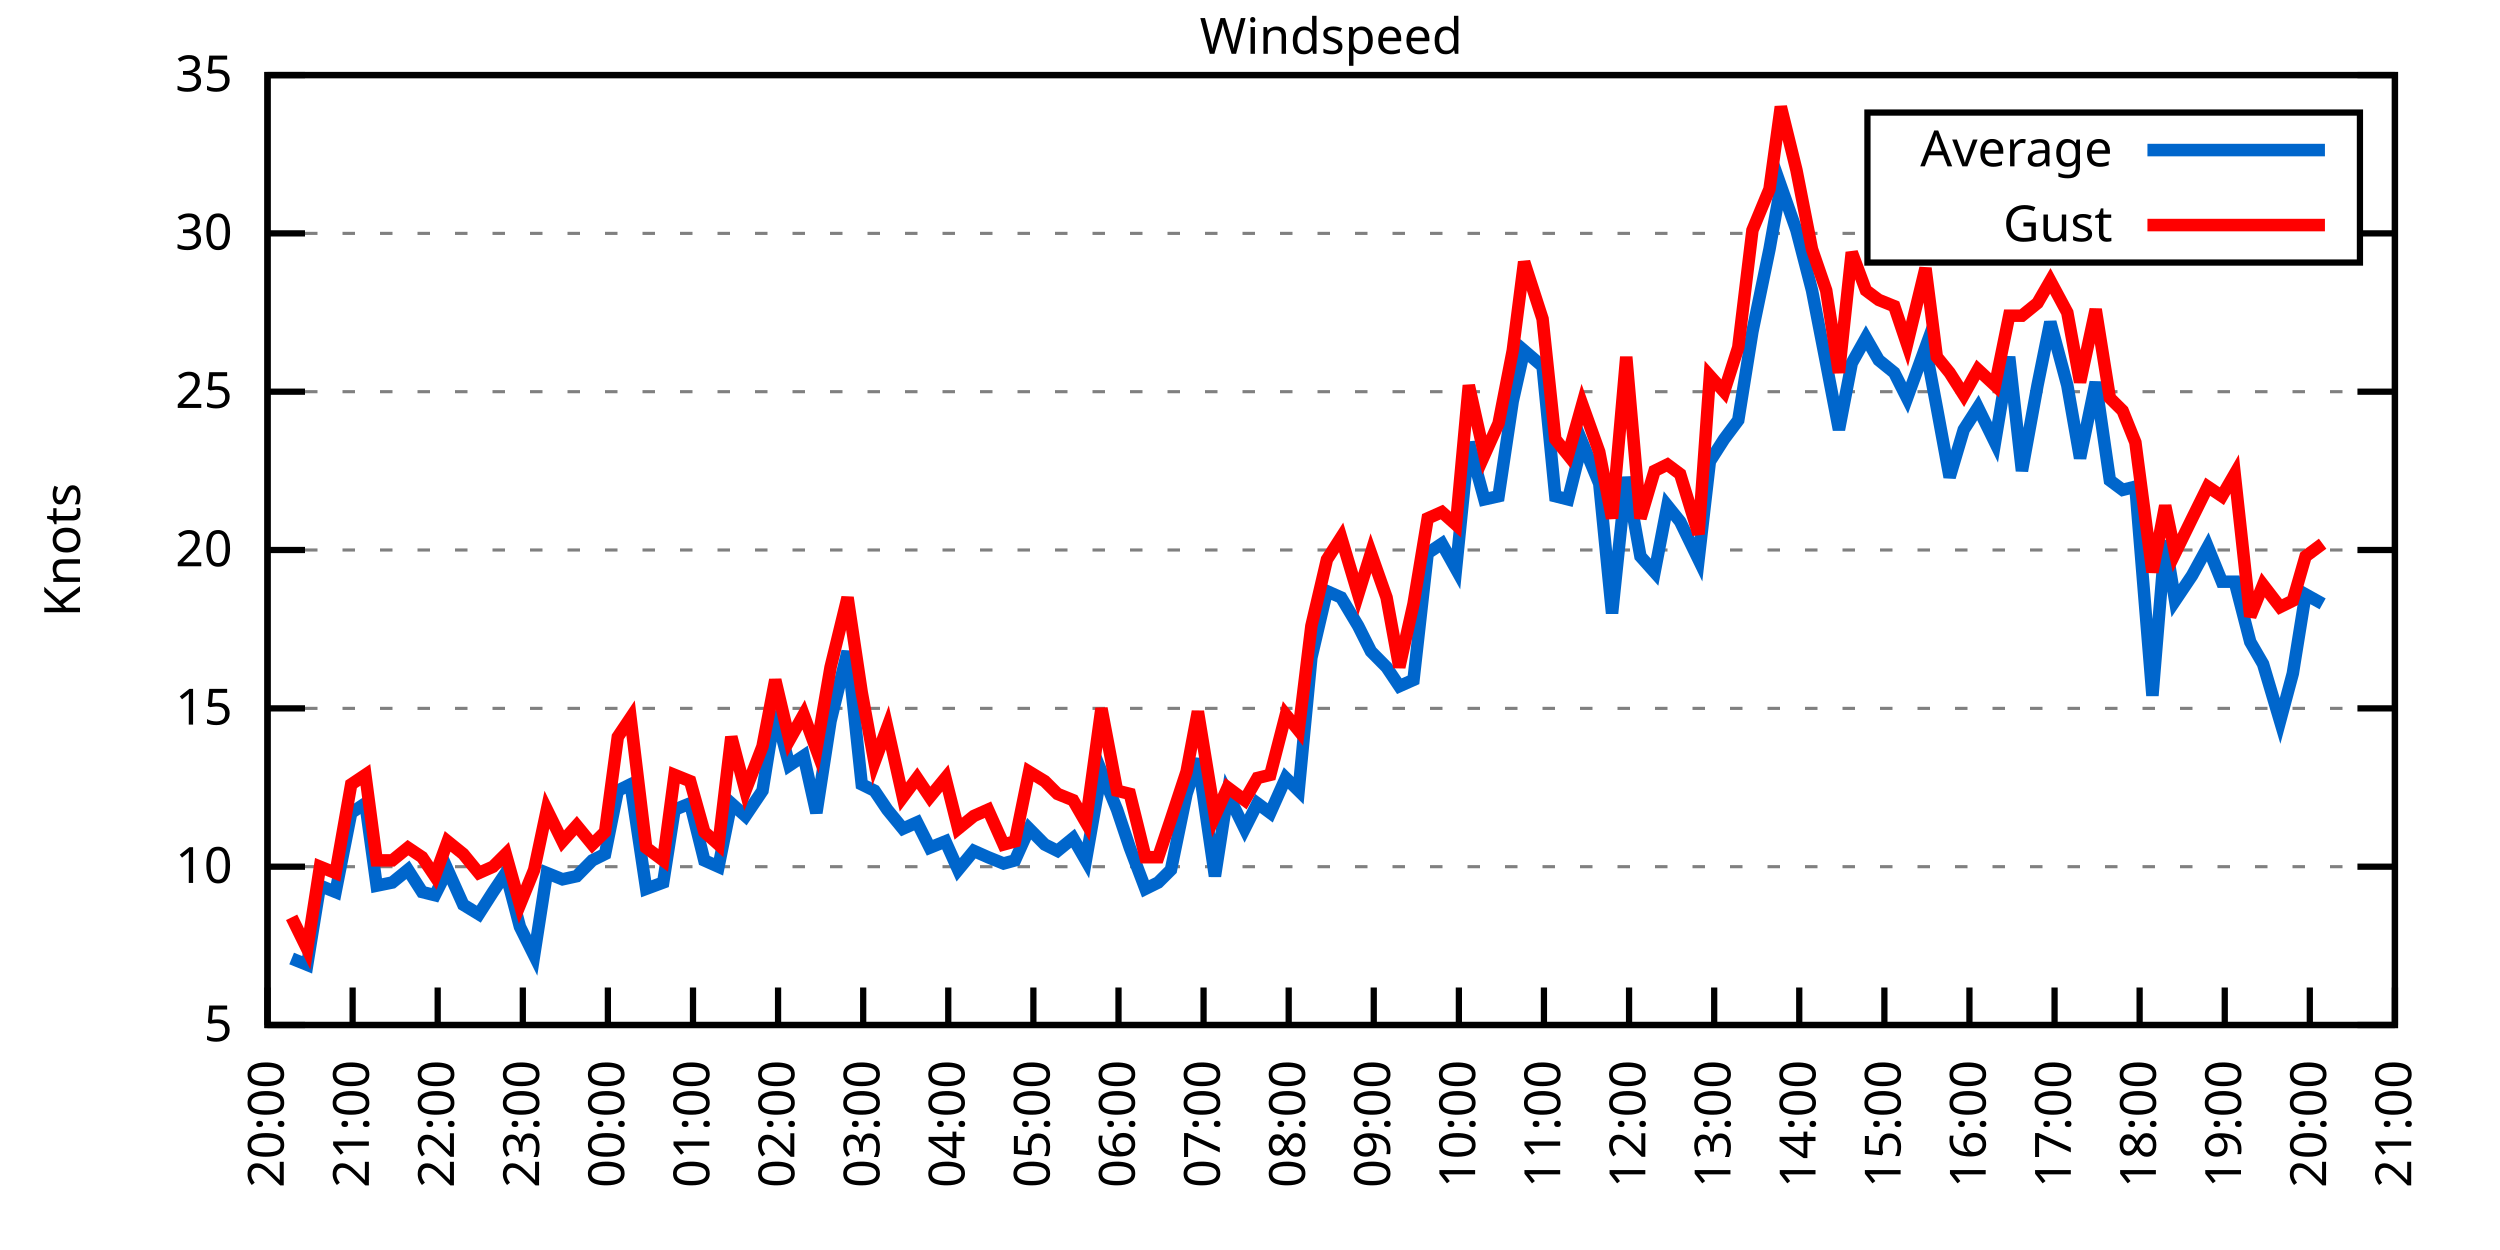
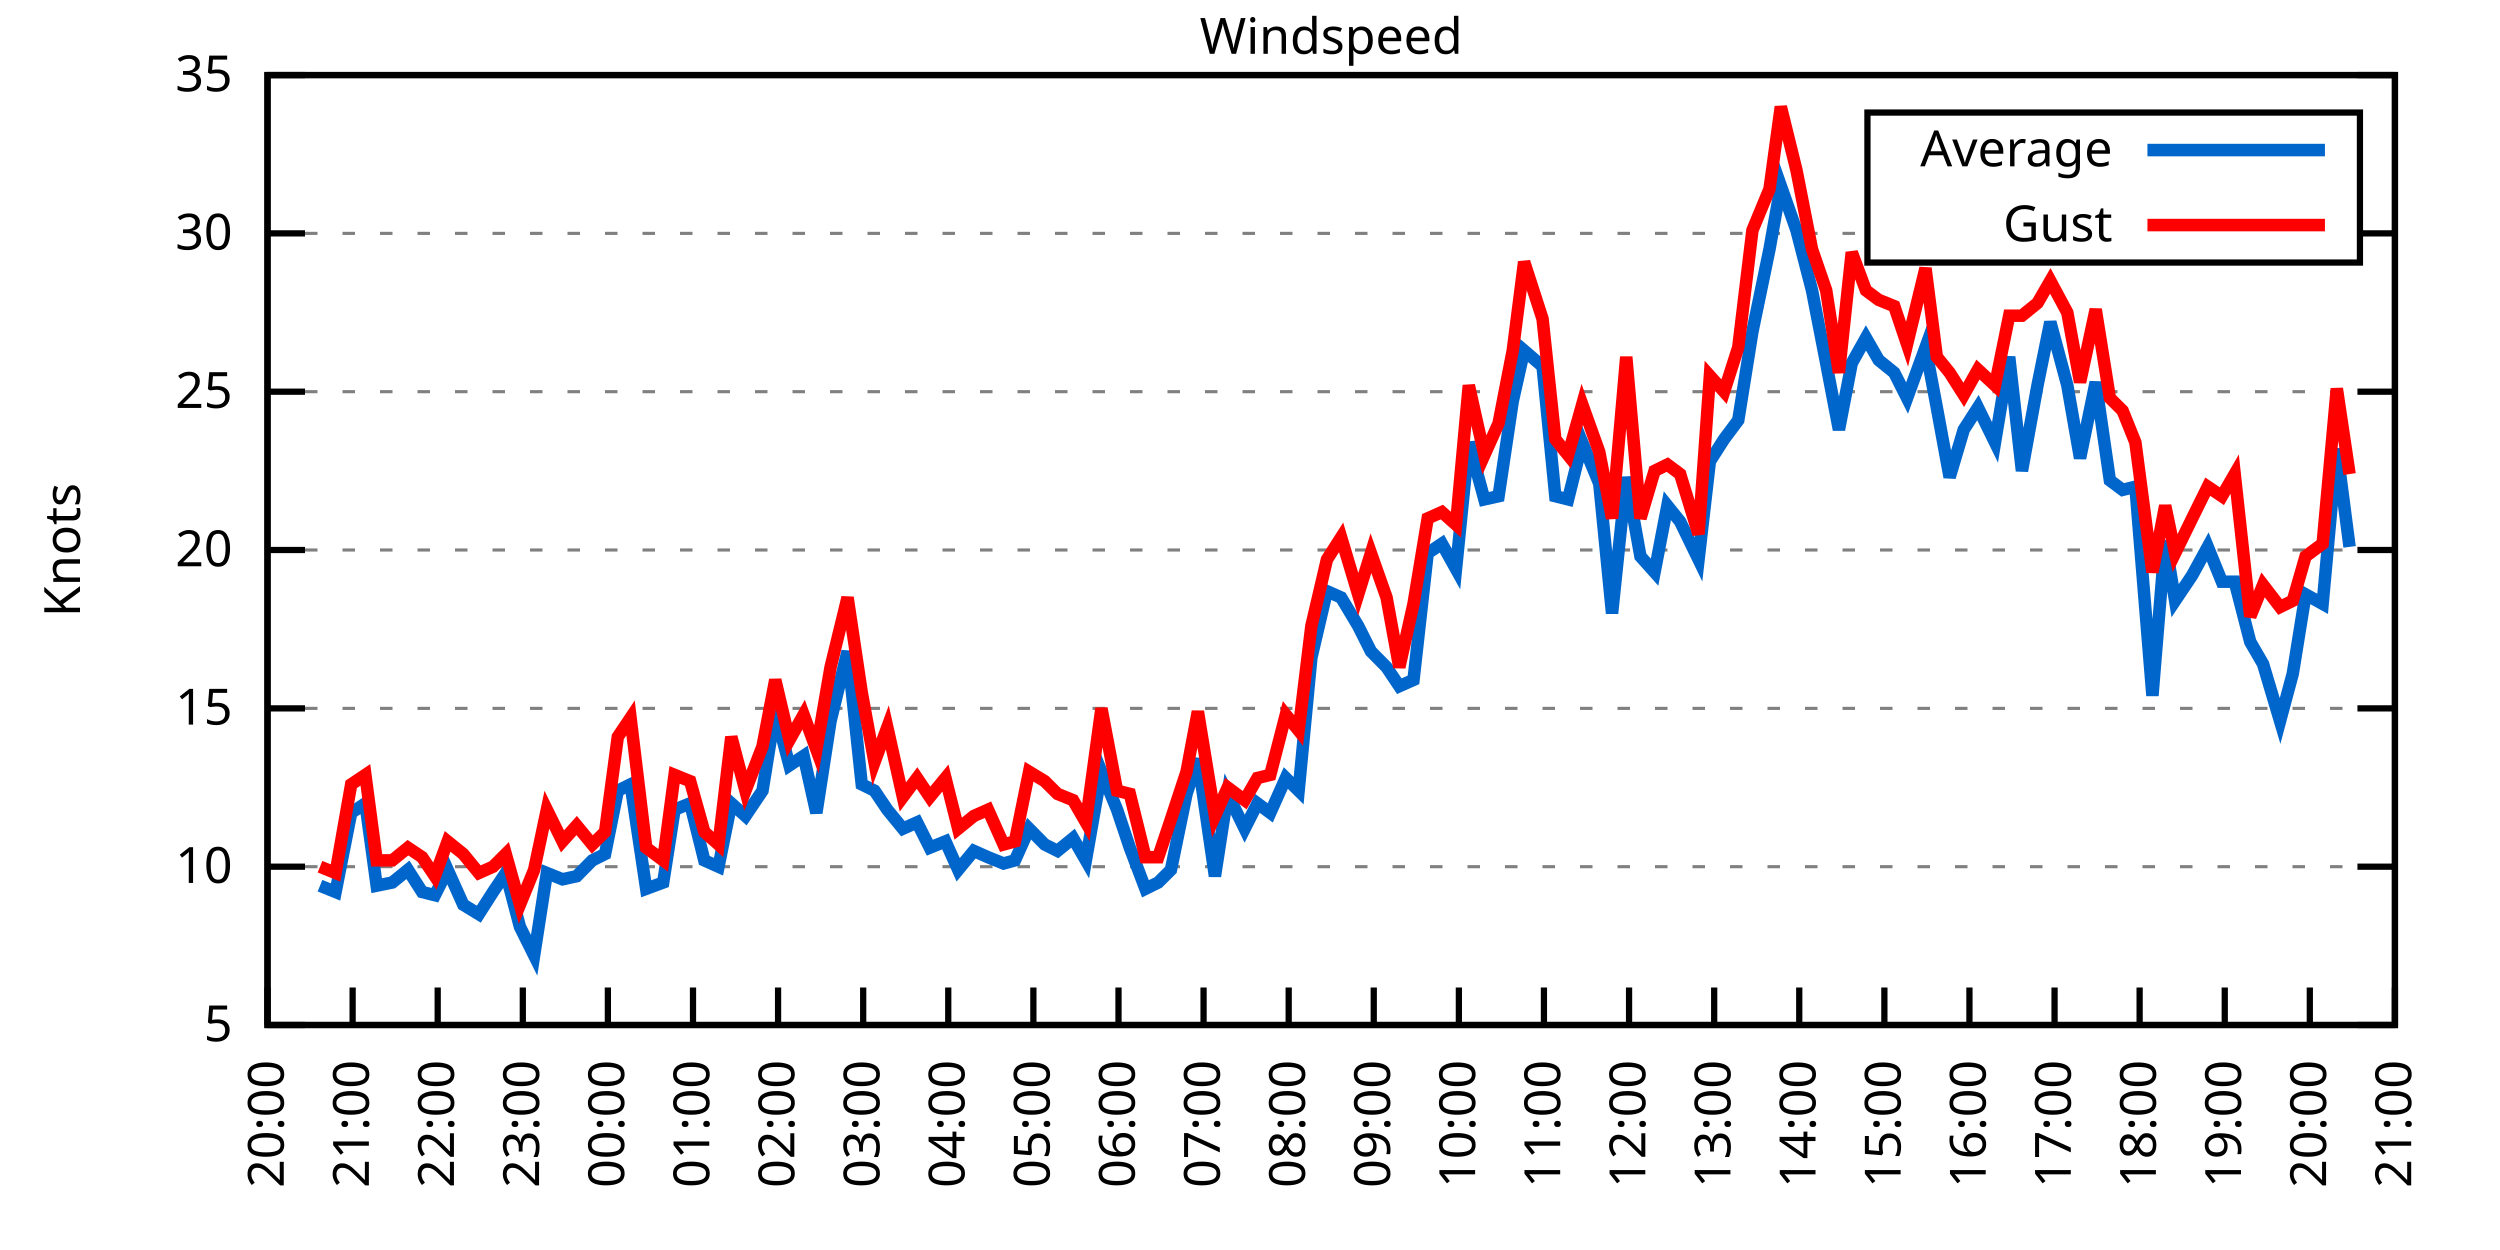
<svg xmlns="http://www.w3.org/2000/svg" xmlns:xlink="http://www.w3.org/1999/xlink" width="400" height="200" viewBox="0 0 400 200">
  <g id="gnuplot_canvas">
    <rect x="0" y="0" width="400" height="200" fill="none" />
    <defs>
      <circle id="gpDot" r="0.5" stroke-width="0.5" stroke="currentColor" />
      <path id="gpPt0" stroke-width="0.333" stroke="currentColor" d="M-1,0 h2 M0,-1 v2" />
      <path id="gpPt1" stroke-width="0.333" stroke="currentColor" d="M-1,-1 L1,1 M1,-1 L-1,1" />
      <path id="gpPt2" stroke-width="0.333" stroke="currentColor" d="M-1,0 L1,0 M0,-1 L0,1 M-1,-1 L1,1 M-1,1 L1,-1" />
      <rect id="gpPt3" stroke-width="0.333" stroke="currentColor" x="-1" y="-1" width="2" height="2" />
      <rect id="gpPt4" stroke-width="0.333" stroke="currentColor" fill="currentColor" x="-1" y="-1" width="2" height="2" />
      <circle id="gpPt5" stroke-width="0.333" stroke="currentColor" cx="0" cy="0" r="1" />
      <use xlink:href="#gpPt5" id="gpPt6" fill="currentColor" stroke="none" />
      <path id="gpPt7" stroke-width="0.333" stroke="currentColor" d="M0,-1.33 L-1.33,0.67 L1.33,0.67 z" />
      <use xlink:href="#gpPt7" id="gpPt8" fill="currentColor" stroke="none" />
      <use xlink:href="#gpPt7" id="gpPt9" stroke="currentColor" transform="rotate(180)" />
      <use xlink:href="#gpPt9" id="gpPt10" fill="currentColor" stroke="none" />
      <use xlink:href="#gpPt3" id="gpPt11" stroke="currentColor" transform="rotate(45)" />
      <use xlink:href="#gpPt11" id="gpPt12" fill="currentColor" stroke="none" />
      <path id="gpPt13" stroke-width="0.333" stroke="currentColor" d="M0,1.330 L1.265,0.411 L0.782,-1.067 L-0.782,-1.076 L-1.265,0.411 z" />
      <use xlink:href="#gpPt13" id="gpPt14" fill="currentColor" stroke="none" />
      <filter id="textbox" filterUnits="objectBoundingBox" x="0" y="0" height="1" width="1">
        <feFlood flood-color="white" flood-opacity="1" result="bgnd" />
        <feComposite in="SourceGraphic" in2="bgnd" operator="atop" />
      </filter>
      <filter id="greybox" filterUnits="objectBoundingBox" x="0" y="0" height="1" width="1">
        <feFlood flood-color="lightgrey" flood-opacity="1" result="grey" />
        <feComposite in="SourceGraphic" in2="grey" operator="atop" />
      </filter>
    </defs>
    <g fill="none" color="white" stroke="currentColor" stroke-width="1.00" stroke-linecap="butt" stroke-linejoin="miter">
</g>
    <g fill="none" color="black" stroke="currentColor" stroke-width="1.00" stroke-linecap="butt" stroke-linejoin="miter">
      <g stroke="none" shape-rendering="crispEdges">
        <polygon fill="rgb(255, 255, 255)" points="42.80,164.00 383.18,164.00 383.18,12.02 42.80,12.02 " />
      </g>
    </g>
    <g fill="none" color="black" stroke="currentColor" stroke-width="1.00" stroke-linecap="butt" stroke-linejoin="miter">
</g>
    <g fill="none" color="black" stroke="black" stroke-width="0.50" stroke-linecap="butt" stroke-linejoin="miter">
</g>
    <g fill="none" color="gray" stroke="currentColor" stroke-width="0.50" stroke-linecap="butt" stroke-linejoin="miter">
      <path stroke="gray" stroke-dasharray="2,4" class="gridline" d="M42.80,164.00 L383.19,164.00  " />
    </g>
    <g fill="none" color="gray" stroke="gray" stroke-width="1.00" stroke-linecap="butt" stroke-linejoin="miter">
</g>
    <g fill="none" color="black" stroke="currentColor" stroke-width="1.00" stroke-linecap="butt" stroke-linejoin="miter">
      <path stroke="black" d="M42.80,164.00 L48.80,164.00 M383.19,164.00 L377.19,164.00  " />
      <g transform="translate(37.20,166.60)" stroke="none" fill="black" font-family="Sans" font-size="8.00" text-anchor="end">
        <text>
          <tspan font-family="Sans"> 5</tspan>
        </text>
      </g>
    </g>
    <g fill="none" color="black" stroke="currentColor" stroke-width="1.00" stroke-linecap="butt" stroke-linejoin="miter">
</g>
    <g fill="none" color="black" stroke="black" stroke-width="0.50" stroke-linecap="butt" stroke-linejoin="miter">
</g>
    <g fill="none" color="gray" stroke="currentColor" stroke-width="0.50" stroke-linecap="butt" stroke-linejoin="miter">
      <path stroke="gray" stroke-dasharray="2,4" class="gridline" d="M42.80,138.67 L383.19,138.67  " />
    </g>
    <g fill="none" color="gray" stroke="gray" stroke-width="1.00" stroke-linecap="butt" stroke-linejoin="miter">
</g>
    <g fill="none" color="black" stroke="currentColor" stroke-width="1.00" stroke-linecap="butt" stroke-linejoin="miter">
      <path stroke="black" d="M42.80,138.67 L48.80,138.67 M383.19,138.67 L377.19,138.67  " />
      <g transform="translate(37.20,141.27)" stroke="none" fill="black" font-family="Sans" font-size="8.00" text-anchor="end">
        <text>
          <tspan font-family="Sans"> 10</tspan>
        </text>
      </g>
    </g>
    <g fill="none" color="black" stroke="currentColor" stroke-width="1.00" stroke-linecap="butt" stroke-linejoin="miter">
</g>
    <g fill="none" color="black" stroke="black" stroke-width="0.50" stroke-linecap="butt" stroke-linejoin="miter">
</g>
    <g fill="none" color="gray" stroke="currentColor" stroke-width="0.50" stroke-linecap="butt" stroke-linejoin="miter">
      <path stroke="gray" stroke-dasharray="2,4" class="gridline" d="M42.80,113.34 L383.19,113.34  " />
    </g>
    <g fill="none" color="gray" stroke="gray" stroke-width="1.00" stroke-linecap="butt" stroke-linejoin="miter">
</g>
    <g fill="none" color="black" stroke="currentColor" stroke-width="1.00" stroke-linecap="butt" stroke-linejoin="miter">
      <path stroke="black" d="M42.80,113.34 L48.80,113.34 M383.19,113.34 L377.19,113.34  " />
      <g transform="translate(37.20,115.94)" stroke="none" fill="black" font-family="Sans" font-size="8.00" text-anchor="end">
        <text>
          <tspan font-family="Sans"> 15</tspan>
        </text>
      </g>
    </g>
    <g fill="none" color="black" stroke="currentColor" stroke-width="1.00" stroke-linecap="butt" stroke-linejoin="miter">
</g>
    <g fill="none" color="black" stroke="black" stroke-width="0.50" stroke-linecap="butt" stroke-linejoin="miter">
</g>
    <g fill="none" color="gray" stroke="currentColor" stroke-width="0.50" stroke-linecap="butt" stroke-linejoin="miter">
      <path stroke="gray" stroke-dasharray="2,4" class="gridline" d="M42.80,88.00 L383.19,88.00  " />
    </g>
    <g fill="none" color="gray" stroke="gray" stroke-width="1.00" stroke-linecap="butt" stroke-linejoin="miter">
</g>
    <g fill="none" color="black" stroke="currentColor" stroke-width="1.00" stroke-linecap="butt" stroke-linejoin="miter">
      <path stroke="black" d="M42.80,88.00 L48.80,88.00 M383.19,88.00 L377.19,88.00  " />
      <g transform="translate(37.20,90.60)" stroke="none" fill="black" font-family="Sans" font-size="8.00" text-anchor="end">
        <text>
          <tspan font-family="Sans"> 20</tspan>
        </text>
      </g>
    </g>
    <g fill="none" color="black" stroke="currentColor" stroke-width="1.00" stroke-linecap="butt" stroke-linejoin="miter">
</g>
    <g fill="none" color="black" stroke="black" stroke-width="0.50" stroke-linecap="butt" stroke-linejoin="miter">
</g>
    <g fill="none" color="gray" stroke="currentColor" stroke-width="0.50" stroke-linecap="butt" stroke-linejoin="miter">
      <path stroke="gray" stroke-dasharray="2,4" class="gridline" d="M42.80,62.67 L383.19,62.67  " />
    </g>
    <g fill="none" color="gray" stroke="gray" stroke-width="1.00" stroke-linecap="butt" stroke-linejoin="miter">
</g>
    <g fill="none" color="black" stroke="currentColor" stroke-width="1.00" stroke-linecap="butt" stroke-linejoin="miter">
      <path stroke="black" d="M42.80,62.67 L48.80,62.67 M383.19,62.67 L377.19,62.67  " />
      <g transform="translate(37.20,65.27)" stroke="none" fill="black" font-family="Sans" font-size="8.00" text-anchor="end">
        <text>
          <tspan font-family="Sans"> 25</tspan>
        </text>
      </g>
    </g>
    <g fill="none" color="black" stroke="currentColor" stroke-width="1.00" stroke-linecap="butt" stroke-linejoin="miter">
</g>
    <g fill="none" color="black" stroke="black" stroke-width="0.50" stroke-linecap="butt" stroke-linejoin="miter">
</g>
    <g fill="none" color="gray" stroke="currentColor" stroke-width="0.50" stroke-linecap="butt" stroke-linejoin="miter">
      <path stroke="gray" stroke-dasharray="2,4" class="gridline" d="M42.80,37.34 L298.79,37.34 M377.59,37.34 L383.19,37.34  " />
    </g>
    <g fill="none" color="gray" stroke="gray" stroke-width="1.00" stroke-linecap="butt" stroke-linejoin="miter">
</g>
    <g fill="none" color="black" stroke="currentColor" stroke-width="1.00" stroke-linecap="butt" stroke-linejoin="miter">
      <path stroke="black" d="M42.80,37.34 L48.80,37.34 M383.19,37.34 L377.19,37.34  " />
      <g transform="translate(37.20,39.94)" stroke="none" fill="black" font-family="Sans" font-size="8.00" text-anchor="end">
        <text>
          <tspan font-family="Sans"> 30</tspan>
        </text>
      </g>
    </g>
    <g fill="none" color="black" stroke="currentColor" stroke-width="1.00" stroke-linecap="butt" stroke-linejoin="miter">
</g>
    <g fill="none" color="black" stroke="black" stroke-width="0.50" stroke-linecap="butt" stroke-linejoin="miter">
</g>
    <g fill="none" color="gray" stroke="currentColor" stroke-width="0.50" stroke-linecap="butt" stroke-linejoin="miter">
      <path stroke="gray" stroke-dasharray="2,4" class="gridline" d="M42.80,12.01 L383.19,12.01  " />
    </g>
    <g fill="none" color="gray" stroke="gray" stroke-width="1.00" stroke-linecap="butt" stroke-linejoin="miter">
</g>
    <g fill="none" color="black" stroke="currentColor" stroke-width="1.00" stroke-linecap="butt" stroke-linejoin="miter">
      <path stroke="black" d="M42.80,12.01 L48.80,12.01 M383.19,12.01 L377.19,12.01  " />
      <g transform="translate(37.20,14.61)" stroke="none" fill="black" font-family="Sans" font-size="8.00" text-anchor="end">
        <text>
          <tspan font-family="Sans"> 35</tspan>
        </text>
      </g>
    </g>
    <g fill="none" color="black" stroke="currentColor" stroke-width="1.00" stroke-linecap="butt" stroke-linejoin="miter">
      <path stroke="black" d="M42.80,164.00 L42.80,158.00  " />
      <g transform="translate(45.40,169.60) rotate(270.00)" stroke="none" fill="black" font-family="Sans" font-size="8.00" text-anchor="end">
        <text>
          <tspan font-family="Sans">20:00</tspan>
        </text>
      </g>
    </g>
    <g fill="none" color="black" stroke="currentColor" stroke-width="1.00" stroke-linecap="butt" stroke-linejoin="miter">
      <path stroke="black" d="M56.42,164.00 L56.42,158.00  " />
      <g transform="translate(59.02,169.60) rotate(270.00)" stroke="none" fill="black" font-family="Sans" font-size="8.00" text-anchor="end">
        <text>
          <tspan font-family="Sans">21:00</tspan>
        </text>
      </g>
    </g>
    <g fill="none" color="black" stroke="currentColor" stroke-width="1.00" stroke-linecap="butt" stroke-linejoin="miter">
      <path stroke="black" d="M70.03,164.00 L70.03,158.00  " />
      <g transform="translate(72.63,169.60) rotate(270.00)" stroke="none" fill="black" font-family="Sans" font-size="8.00" text-anchor="end">
        <text>
          <tspan font-family="Sans">22:00</tspan>
        </text>
      </g>
    </g>
    <g fill="none" color="black" stroke="currentColor" stroke-width="1.00" stroke-linecap="butt" stroke-linejoin="miter">
      <path stroke="black" d="M83.65,164.00 L83.65,158.00  " />
      <g transform="translate(86.25,169.60) rotate(270.00)" stroke="none" fill="black" font-family="Sans" font-size="8.00" text-anchor="end">
        <text>
          <tspan font-family="Sans">23:00</tspan>
        </text>
      </g>
    </g>
    <g fill="none" color="black" stroke="currentColor" stroke-width="1.00" stroke-linecap="butt" stroke-linejoin="miter">
      <path stroke="black" d="M97.26,164.00 L97.26,158.00  " />
      <g transform="translate(99.86,169.60) rotate(270.00)" stroke="none" fill="black" font-family="Sans" font-size="8.00" text-anchor="end">
        <text>
          <tspan font-family="Sans">00:00</tspan>
        </text>
      </g>
    </g>
    <g fill="none" color="black" stroke="currentColor" stroke-width="1.00" stroke-linecap="butt" stroke-linejoin="miter">
      <path stroke="black" d="M110.88,164.00 L110.88,158.00  " />
      <g transform="translate(113.48,169.60) rotate(270.00)" stroke="none" fill="black" font-family="Sans" font-size="8.00" text-anchor="end">
        <text>
          <tspan font-family="Sans">01:00</tspan>
        </text>
      </g>
    </g>
    <g fill="none" color="black" stroke="currentColor" stroke-width="1.00" stroke-linecap="butt" stroke-linejoin="miter">
      <path stroke="black" d="M124.49,164.00 L124.49,158.00  " />
      <g transform="translate(127.09,169.60) rotate(270.00)" stroke="none" fill="black" font-family="Sans" font-size="8.00" text-anchor="end">
        <text>
          <tspan font-family="Sans">02:00</tspan>
        </text>
      </g>
    </g>
    <g fill="none" color="black" stroke="currentColor" stroke-width="1.00" stroke-linecap="butt" stroke-linejoin="miter">
      <path stroke="black" d="M138.11,164.00 L138.11,158.00  " />
      <g transform="translate(140.71,169.60) rotate(270.00)" stroke="none" fill="black" font-family="Sans" font-size="8.00" text-anchor="end">
        <text>
          <tspan font-family="Sans">03:00</tspan>
        </text>
      </g>
    </g>
    <g fill="none" color="black" stroke="currentColor" stroke-width="1.00" stroke-linecap="butt" stroke-linejoin="miter">
      <path stroke="black" d="M151.72,164.00 L151.72,158.00  " />
      <g transform="translate(154.32,169.60) rotate(270.00)" stroke="none" fill="black" font-family="Sans" font-size="8.00" text-anchor="end">
        <text>
          <tspan font-family="Sans">04:00</tspan>
        </text>
      </g>
    </g>
    <g fill="none" color="black" stroke="currentColor" stroke-width="1.00" stroke-linecap="butt" stroke-linejoin="miter">
      <path stroke="black" d="M165.34,164.00 L165.34,158.00  " />
      <g transform="translate(167.94,169.60) rotate(270.00)" stroke="none" fill="black" font-family="Sans" font-size="8.00" text-anchor="end">
        <text>
          <tspan font-family="Sans">05:00</tspan>
        </text>
      </g>
    </g>
    <g fill="none" color="black" stroke="currentColor" stroke-width="1.00" stroke-linecap="butt" stroke-linejoin="miter">
      <path stroke="black" d="M178.96,164.00 L178.96,158.00  " />
      <g transform="translate(181.56,169.60) rotate(270.00)" stroke="none" fill="black" font-family="Sans" font-size="8.00" text-anchor="end">
        <text>
          <tspan font-family="Sans">06:00</tspan>
        </text>
      </g>
    </g>
    <g fill="none" color="black" stroke="currentColor" stroke-width="1.00" stroke-linecap="butt" stroke-linejoin="miter">
      <path stroke="black" d="M192.57,164.00 L192.57,158.00  " />
      <g transform="translate(195.17,169.60) rotate(270.00)" stroke="none" fill="black" font-family="Sans" font-size="8.00" text-anchor="end">
        <text>
          <tspan font-family="Sans">07:00</tspan>
        </text>
      </g>
    </g>
    <g fill="none" color="black" stroke="currentColor" stroke-width="1.00" stroke-linecap="butt" stroke-linejoin="miter">
      <path stroke="black" d="M206.19,164.00 L206.19,158.00  " />
      <g transform="translate(208.79,169.60) rotate(270.00)" stroke="none" fill="black" font-family="Sans" font-size="8.00" text-anchor="end">
        <text>
          <tspan font-family="Sans">08:00</tspan>
        </text>
      </g>
    </g>
    <g fill="none" color="black" stroke="currentColor" stroke-width="1.00" stroke-linecap="butt" stroke-linejoin="miter">
      <path stroke="black" d="M219.80,164.00 L219.80,158.00  " />
      <g transform="translate(222.40,169.60) rotate(270.00)" stroke="none" fill="black" font-family="Sans" font-size="8.00" text-anchor="end">
        <text>
          <tspan font-family="Sans">09:00</tspan>
        </text>
      </g>
    </g>
    <g fill="none" color="black" stroke="currentColor" stroke-width="1.00" stroke-linecap="butt" stroke-linejoin="miter">
      <path stroke="black" d="M233.42,164.00 L233.42,158.00  " />
      <g transform="translate(236.02,169.60) rotate(270.00)" stroke="none" fill="black" font-family="Sans" font-size="8.00" text-anchor="end">
        <text>
          <tspan font-family="Sans">10:00</tspan>
        </text>
      </g>
    </g>
    <g fill="none" color="black" stroke="currentColor" stroke-width="1.00" stroke-linecap="butt" stroke-linejoin="miter">
      <path stroke="black" d="M247.03,164.00 L247.03,158.00  " />
      <g transform="translate(249.63,169.60) rotate(270.00)" stroke="none" fill="black" font-family="Sans" font-size="8.00" text-anchor="end">
        <text>
          <tspan font-family="Sans">11:00</tspan>
        </text>
      </g>
    </g>
    <g fill="none" color="black" stroke="currentColor" stroke-width="1.00" stroke-linecap="butt" stroke-linejoin="miter">
      <path stroke="black" d="M260.65,164.00 L260.65,158.00  " />
      <g transform="translate(263.25,169.60) rotate(270.00)" stroke="none" fill="black" font-family="Sans" font-size="8.00" text-anchor="end">
        <text>
          <tspan font-family="Sans">12:00</tspan>
        </text>
      </g>
    </g>
    <g fill="none" color="black" stroke="currentColor" stroke-width="1.00" stroke-linecap="butt" stroke-linejoin="miter">
      <path stroke="black" d="M274.27,164.00 L274.27,158.00  " />
      <g transform="translate(276.87,169.60) rotate(270.00)" stroke="none" fill="black" font-family="Sans" font-size="8.00" text-anchor="end">
        <text>
          <tspan font-family="Sans">13:00</tspan>
        </text>
      </g>
    </g>
    <g fill="none" color="black" stroke="currentColor" stroke-width="1.00" stroke-linecap="butt" stroke-linejoin="miter">
      <path stroke="black" d="M287.88,164.00 L287.88,158.00  " />
      <g transform="translate(290.48,169.60) rotate(270.00)" stroke="none" fill="black" font-family="Sans" font-size="8.00" text-anchor="end">
        <text>
          <tspan font-family="Sans">14:00</tspan>
        </text>
      </g>
    </g>
    <g fill="none" color="black" stroke="currentColor" stroke-width="1.00" stroke-linecap="butt" stroke-linejoin="miter">
      <path stroke="black" d="M301.50,164.00 L301.50,158.00  " />
      <g transform="translate(304.10,169.60) rotate(270.00)" stroke="none" fill="black" font-family="Sans" font-size="8.00" text-anchor="end">
        <text>
          <tspan font-family="Sans">15:00</tspan>
        </text>
      </g>
    </g>
    <g fill="none" color="black" stroke="currentColor" stroke-width="1.00" stroke-linecap="butt" stroke-linejoin="miter">
      <path stroke="black" d="M315.11,164.00 L315.11,158.00  " />
      <g transform="translate(317.71,169.60) rotate(270.00)" stroke="none" fill="black" font-family="Sans" font-size="8.00" text-anchor="end">
        <text>
          <tspan font-family="Sans">16:00</tspan>
        </text>
      </g>
    </g>
    <g fill="none" color="black" stroke="currentColor" stroke-width="1.00" stroke-linecap="butt" stroke-linejoin="miter">
      <path stroke="black" d="M328.73,164.00 L328.73,158.00  " />
      <g transform="translate(331.33,169.60) rotate(270.00)" stroke="none" fill="black" font-family="Sans" font-size="8.00" text-anchor="end">
        <text>
          <tspan font-family="Sans">17:00</tspan>
        </text>
      </g>
    </g>
    <g fill="none" color="black" stroke="currentColor" stroke-width="1.00" stroke-linecap="butt" stroke-linejoin="miter">
      <path stroke="black" d="M342.34,164.00 L342.34,158.00  " />
      <g transform="translate(344.94,169.60) rotate(270.00)" stroke="none" fill="black" font-family="Sans" font-size="8.00" text-anchor="end">
        <text>
          <tspan font-family="Sans">18:00</tspan>
        </text>
      </g>
    </g>
    <g fill="none" color="black" stroke="currentColor" stroke-width="1.00" stroke-linecap="butt" stroke-linejoin="miter">
      <path stroke="black" d="M355.96,164.00 L355.96,158.00  " />
      <g transform="translate(358.56,169.60) rotate(270.00)" stroke="none" fill="black" font-family="Sans" font-size="8.00" text-anchor="end">
        <text>
          <tspan font-family="Sans">19:00</tspan>
        </text>
      </g>
    </g>
    <g fill="none" color="black" stroke="currentColor" stroke-width="1.00" stroke-linecap="butt" stroke-linejoin="miter">
      <path stroke="black" d="M369.57,164.00 L369.57,158.00  " />
      <g transform="translate(372.17,169.60) rotate(270.00)" stroke="none" fill="black" font-family="Sans" font-size="8.00" text-anchor="end">
        <text>
          <tspan font-family="Sans">20:00</tspan>
        </text>
      </g>
    </g>
    <g fill="none" color="black" stroke="currentColor" stroke-width="1.00" stroke-linecap="butt" stroke-linejoin="miter">
      <path stroke="black" d="M383.19,164.00 L383.19,158.00  " />
      <g transform="translate(385.79,169.60) rotate(270.00)" stroke="none" fill="black" font-family="Sans" font-size="8.00" text-anchor="end">
        <text>
          <tspan font-family="Sans">21:00</tspan>
        </text>
      </g>
    </g>
    <g fill="none" color="black" stroke="currentColor" stroke-width="1.00" stroke-linecap="butt" stroke-linejoin="miter">
</g>
    <g fill="none" color="black" stroke="currentColor" stroke-width="1.00" stroke-linecap="butt" stroke-linejoin="miter">
      <path stroke="black" d="M42.80,12.01 L42.80,164.00 L383.19,164.00 L383.19,12.01 L42.80,12.01 Z  " />
    </g>
    <g fill="none" color="black" stroke="currentColor" stroke-width="1.00" stroke-linecap="butt" stroke-linejoin="miter">
</g>
    <g fill="none" color="black" stroke="currentColor" stroke-width="1.00" stroke-linecap="butt" stroke-linejoin="miter">
      <path stroke="black" d="M298.79,42.01 L298.79,18.01 L377.59,18.01 L377.59,42.01 L298.79,42.01 Z  " />
    </g>
    <g id="Windspeed_plot_1">
      <g fill="none" color="white" stroke="black" stroke-width="2.00" stroke-linecap="butt" stroke-linejoin="miter">
</g>
      <g fill="none" color="black" stroke="currentColor" stroke-width="2.00" stroke-linecap="butt" stroke-linejoin="miter">
        <g transform="translate(337.99,26.61)" stroke="none" fill="black" font-family="Sans" font-size="8.00" text-anchor="end">
          <text>
            <tspan font-family="Sans">Average</tspan>
          </text>
        </g>
      </g>
      <g fill="none" color="black" stroke="currentColor" stroke-width="2.00" stroke-linecap="butt" stroke-linejoin="miter">
-         <path stroke="rgb(  0, 102, 204)" d="M343.59,24.01 L371.99,24.01 M46.66,153.36 L49.15,154.37 L51.20,141.71 L53.69,142.72 L56.19,130.06 L58.46,128.54   L60.27,141.71 L62.77,141.20 L65.27,139.17 L67.54,142.72 L69.58,143.23 L71.62,139.17 L74.12,144.75 L76.61,146.27   L78.88,142.72 L80.92,139.68 L83.19,148.29 L85.46,152.85 L87.50,139.68 L90.00,140.69 L92.27,140.19 L94.77,137.66   L96.81,136.64 L98.85,126.51 L100.89,125.50 L103.39,142.21 L106.11,141.20 L107.93,129.55 L110.42,128.54 L112.69,137.66   L114.96,138.67 L117.01,128.54 L119.27,130.56 L122.00,126.51 L124.04,113.84 L126.31,122.46 L128.58,120.94 L130.62,130.06   L132.89,115.36 L135.61,104.22 L137.88,125.50 L139.92,126.51 L141.97,129.55 L144.46,132.59 L146.73,131.58 L148.77,135.63   L151.27,134.62 L153.31,139.17 L155.81,136.14 L158.08,137.15 L160.57,138.16 L162.39,137.66 L164.66,132.59 L167.16,135.12   L169.20,136.14 L171.69,134.11 L173.74,137.66 L176.23,123.47 L178.73,129.55 L180.77,135.63 L183.27,142.21 L185.31,141.20   L187.35,139.17 L189.85,127.02 L191.66,121.44 L194.39,140.19 L196.43,127.02 L199.15,132.59 L201.19,128.54 L203.24,130.06   L205.73,124.48 L207.78,126.51 L209.82,105.23 L212.31,94.59 L214.58,95.60 L217.31,100.16 L219.35,104.22 L221.85,106.75   L223.89,109.79 L226.16,108.78 L228.43,88.51 L230.70,86.99 L232.96,91.04 L235.01,70.78 L237.50,79.90 L239.77,79.39   L242.04,64.19 L243.86,56.09 L246.81,58.62 L248.85,79.39 L250.89,79.90 L253.16,70.78 L255.88,77.37 L257.93,98.14   L260.20,76.35 L262.47,89.02 L264.73,91.55 L266.78,80.91 L268.82,83.45 L271.77,89.52 L273.58,73.82 L275.85,70.27   L278.12,67.23 L280.39,53.05 L283.12,39.87 L284.93,29.74 L287.43,36.84 L289.92,46.46 L292.19,58.11 L294.23,68.75   L296.28,58.11 L298.55,54.06 L300.59,57.61 L303.08,59.63 L305.13,63.69 L308.08,55.58 L309.89,65.21 L311.94,76.35   L314.20,68.75 L316.47,65.21 L319.20,70.78 L321.47,57.10 L323.51,75.34 L326.00,61.66 L328.05,51.53 L330.77,61.66   L332.81,73.31 L335.31,61.15 L337.58,76.86 L339.62,78.38 L341.66,77.87 L344.39,111.31 L346.43,86.49 L348.02,96.11   L350.74,92.06 L353.24,87.50 L355.50,93.07 L357.55,93.07 L360.04,102.70 L362.09,106.24 L364.81,115.36 L366.85,107.76   L368.89,95.10 L371.62,96.62  " />
+         <path stroke="rgb(  0, 102, 204)" d="M343.59,24.01 L371.99,24.01 M51.20,141.71 L53.69,142.72 L56.19,130.06 L58.46,128.54 L60.27,141.71 L62.77,141.20   L65.27,139.17 L67.54,142.72 L69.58,143.23 L71.62,139.17 L74.12,144.75 L76.61,146.27 L78.88,142.72 L80.92,139.68   L83.19,148.29 L85.46,152.85 L87.50,139.68 L90.00,140.69 L92.27,140.19 L94.77,137.66 L96.81,136.64 L98.85,126.51   L100.89,125.50 L103.39,142.21 L106.11,141.20 L107.93,129.55 L110.42,128.54 L112.69,137.66 L114.96,138.67 L117.01,128.54   L119.27,130.56 L122.00,126.51 L124.04,113.84 L126.31,122.46 L128.58,120.94 L130.62,130.06 L132.89,115.36 L135.61,104.22   L137.88,125.50 L139.92,126.51 L141.97,129.55 L144.46,132.59 L146.73,131.58 L148.77,135.63 L151.27,134.62 L153.31,139.17   L155.81,136.14 L158.08,137.15 L160.57,138.16 L162.39,137.66 L164.66,132.59 L167.16,135.12 L169.20,136.14 L171.69,134.11   L173.74,137.66 L176.23,123.47 L178.73,129.55 L180.77,135.63 L183.27,142.21 L185.31,141.20 L187.35,139.17 L189.85,127.02   L191.66,121.44 L194.39,140.19 L196.43,127.02 L199.15,132.59 L201.19,128.54 L203.24,130.06 L205.73,124.48 L207.78,126.51   L209.82,105.23 L212.31,94.59 L214.58,95.60 L217.31,100.16 L219.35,104.22 L221.85,106.75 L223.89,109.79 L226.16,108.78   L228.43,88.51 L230.70,86.99 L232.96,91.04 L235.01,70.78 L237.50,79.90 L239.77,79.39 L242.04,64.19 L243.86,56.09   L246.81,58.62 L248.85,79.39 L250.89,79.90 L253.16,70.78 L255.88,77.37 L257.93,98.14 L260.20,76.35 L262.47,89.02   L264.73,91.55 L266.78,80.91 L268.82,83.45 L271.77,89.52 L273.58,73.82 L275.85,70.27 L278.12,67.23 L280.39,53.05   L283.12,39.87 L284.93,29.74 L287.43,36.84 L289.92,46.46 L292.19,58.11 L294.23,68.75 L296.28,58.11 L298.55,54.06   L300.59,57.61 L303.08,59.63 L305.13,63.69 L308.08,55.58 L309.89,65.21 L311.94,76.35 L314.20,68.75 L316.47,65.21   L319.20,70.78 L321.47,57.10 L323.51,75.34 L326.00,61.66 L328.05,51.53 L330.77,61.66 L332.81,73.31 L335.31,61.15   L337.58,76.86 L339.62,78.38 L341.66,77.87 L344.39,111.31 L346.43,86.49 L348.02,96.11 L350.74,92.06 L353.24,87.50   L355.50,93.07 L357.55,93.07 L360.04,102.70 L362.09,106.24 L364.81,115.36 L366.85,107.76 L368.89,95.10 L371.62,96.62   L373.89,71.79 L375.93,87.50  " />
      </g>
    </g>
    <g id="Windspeed_plot_2">
      <g fill="none" color="black" stroke="currentColor" stroke-width="2.00" stroke-linecap="butt" stroke-linejoin="miter">
        <g transform="translate(337.99,38.61)" stroke="none" fill="black" font-family="Sans" font-size="8.00" text-anchor="end">
          <text>
            <tspan font-family="Sans">Gust</tspan>
          </text>
        </g>
      </g>
      <g fill="none" color="black" stroke="currentColor" stroke-width="2.00" stroke-linecap="butt" stroke-linejoin="miter">
-         <path stroke="rgb(255,   0,   0)" d="M343.59,36.01 L371.99,36.01 M46.66,146.77 L49.15,151.84 L51.20,138.67 L53.69,139.68 L56.19,125.50 L58.46,123.98   L60.27,137.66 L62.77,137.66 L65.27,135.63 L67.54,137.15 L69.58,140.19 L71.62,134.62 L74.12,136.64 L76.61,139.68   L78.88,138.67 L80.92,136.64 L83.19,144.75 L85.46,139.17 L87.50,129.55 L90.00,134.62 L92.27,132.08 L94.77,135.12   L96.81,133.10 L98.85,117.90 L100.89,114.86 L103.39,135.63 L106.11,137.66 L107.93,123.98 L110.42,124.99 L112.69,133.10   L114.96,135.12 L117.01,117.90 L119.27,126.51 L122.00,119.42 L124.04,108.78 L126.31,118.40 L128.58,114.35 L130.62,119.92   L132.89,106.75 L135.61,95.60 L137.88,110.80 L139.92,121.95 L141.97,116.38 L144.46,127.52 L146.73,124.48 L148.77,127.52   L151.27,124.48 L153.31,132.59 L155.81,130.56 L158.08,129.55 L160.57,135.12 L162.39,134.62 L164.66,123.47 L167.16,124.99   L169.20,127.02 L171.69,128.03 L173.74,131.58 L176.23,113.34 L178.73,126.51 L180.77,127.02 L183.27,137.15 L185.31,137.15   L187.35,131.07 L189.85,123.47 L191.66,113.84 L194.39,130.56 L196.43,126.00 L199.15,128.03 L201.19,124.48 L203.24,123.98   L205.73,114.35 L207.78,116.88 L209.82,100.16 L212.31,89.52 L214.58,85.98 L217.31,95.10 L219.35,88.51 L221.85,95.60   L223.89,106.75 L226.16,96.62 L228.43,82.94 L230.70,81.93 L232.96,83.95 L235.01,61.66 L237.50,72.81 L239.77,67.74   L242.04,56.09 L243.86,41.90 L246.81,51.02 L248.85,70.27 L250.89,72.81 L253.16,64.70 L255.88,72.30 L257.93,82.94   L260.20,57.10 L262.47,82.94 L264.73,75.34 L266.78,74.33 L268.82,75.85 L271.77,85.47 L273.58,60.14 L275.85,62.67   L278.12,55.58 L280.39,36.84 L283.12,30.25 L284.93,17.08 L287.43,27.21 L289.92,39.87 L292.19,46.46 L294.23,59.63   L296.28,40.38 L298.55,46.46 L300.59,47.98 L303.08,48.99 L305.13,55.07 L308.08,42.91 L309.89,57.10 L311.94,59.63   L314.20,63.18 L316.47,59.13 L319.20,61.66 L321.47,50.51 L323.51,50.51 L326.00,48.49 L328.05,44.94 L330.77,50.01   L332.81,61.15 L335.31,49.50 L337.58,63.69 L339.62,65.71 L341.66,70.78 L344.39,91.55 L346.43,80.91 L348.02,88.51   L350.74,82.94 L353.24,77.87 L355.50,79.39 L357.55,75.85 L360.04,98.64 L362.09,93.58 L364.81,97.12 L366.85,96.11   L368.89,89.02 L371.62,86.99  " />
+         <path stroke="rgb(255,   0,   0)" d="M343.59,36.01 L371.99,36.01 M51.20,138.67 L53.69,139.68 L56.19,125.50 L58.46,123.98 L60.27,137.66 L62.77,137.66   L65.27,135.63 L67.54,137.15 L69.58,140.19 L71.62,134.62 L74.12,136.64 L76.61,139.68 L78.88,138.67 L80.92,136.64   L83.19,144.75 L85.46,139.17 L87.50,129.55 L90.00,134.62 L92.27,132.08 L94.77,135.12 L96.81,133.10 L98.85,117.90   L100.89,114.86 L103.39,135.63 L106.11,137.66 L107.93,123.98 L110.42,124.99 L112.69,133.10 L114.96,135.12 L117.01,117.90   L119.27,126.51 L122.00,119.42 L124.04,108.78 L126.31,118.40 L128.58,114.35 L130.62,119.92 L132.89,106.75 L135.61,95.60   L137.88,110.80 L139.92,121.95 L141.97,116.38 L144.46,127.52 L146.73,124.48 L148.77,127.52 L151.27,124.48 L153.31,132.59   L155.81,130.56 L158.08,129.55 L160.57,135.12 L162.39,134.62 L164.66,123.47 L167.16,124.99 L169.20,127.02 L171.69,128.03   L173.74,131.58 L176.23,113.34 L178.73,126.51 L180.77,127.02 L183.27,137.15 L185.31,137.15 L187.35,131.07 L189.85,123.47   L191.66,113.84 L194.39,130.56 L196.43,126.00 L199.15,128.03 L201.19,124.48 L203.24,123.98 L205.73,114.35 L207.78,116.88   L209.82,100.16 L212.31,89.52 L214.58,85.98 L217.31,95.10 L219.35,88.51 L221.85,95.60 L223.89,106.75 L226.16,96.62   L228.43,82.94 L230.70,81.93 L232.96,83.95 L235.01,61.66 L237.50,72.81 L239.77,67.74 L242.04,56.09 L243.86,41.90   L246.81,51.02 L248.85,70.27 L250.89,72.81 L253.16,64.70 L255.88,72.30 L257.93,82.94 L260.20,57.10 L262.47,82.94   L264.73,75.34 L266.78,74.33 L268.82,75.85 L271.77,85.47 L273.58,60.14 L275.85,62.67 L278.12,55.58 L280.39,36.84   L283.12,30.25 L284.93,17.08 L287.43,27.21 L289.92,39.87 L292.19,46.46 L294.23,59.63 L296.28,40.38 L298.55,46.46   L300.59,47.98 L303.08,48.99 L305.13,55.07 L308.08,42.91 L309.89,57.10 L311.94,59.63 L314.20,63.18 L316.47,59.13   L319.20,61.66 L321.47,50.51 L323.51,50.51 L326.00,48.49 L328.05,44.94 L330.77,50.01 L332.81,61.15 L335.31,49.50   L337.58,63.69 L339.62,65.71 L341.66,70.78 L344.39,91.55 L346.43,80.91 L348.02,88.51 L350.74,82.94 L353.24,77.87   L355.50,79.39 L357.55,75.85 L360.04,98.64 L362.09,93.58 L364.81,97.12 L366.85,96.11 L368.89,89.02 L371.62,86.99   L373.89,62.17 L375.93,75.85  " />
      </g>
    </g>
    <g fill="none" color="black" stroke="currentColor" stroke-width="2.00" stroke-linecap="butt" stroke-linejoin="miter">
</g>
    <g fill="none" color="black" stroke="black" stroke-width="1.00" stroke-linecap="butt" stroke-linejoin="miter">
</g>
    <g fill="none" color="black" stroke="currentColor" stroke-width="1.00" stroke-linecap="butt" stroke-linejoin="miter">
      <path stroke="black" d="M42.80,12.01 L42.80,164.00 L383.19,164.00 L383.19,12.01 L42.80,12.01 Z  " />
      <g transform="translate(12.80,88.01) rotate(270.00)" stroke="none" fill="black" font-family="Sans" font-size="8.00" text-anchor="middle">
        <text>
          <tspan font-family="Sans">Knots</tspan>
        </text>
      </g>
    </g>
    <g fill="none" color="black" stroke="currentColor" stroke-width="1.00" stroke-linecap="butt" stroke-linejoin="miter">
</g>
    <g fill="none" color="black" stroke="currentColor" stroke-width="1.00" stroke-linecap="butt" stroke-linejoin="miter">
      <g transform="translate(212.99,8.61)" stroke="none" fill="black" font-family="Sans" font-size="8.00" text-anchor="middle">
        <text>
          <tspan font-family="Sans">Windspeed</tspan>
        </text>
      </g>
    </g>
    <g fill="none" color="black" stroke="currentColor" stroke-width="1.00" stroke-linecap="butt" stroke-linejoin="miter">
</g>
  </g>
</svg>
